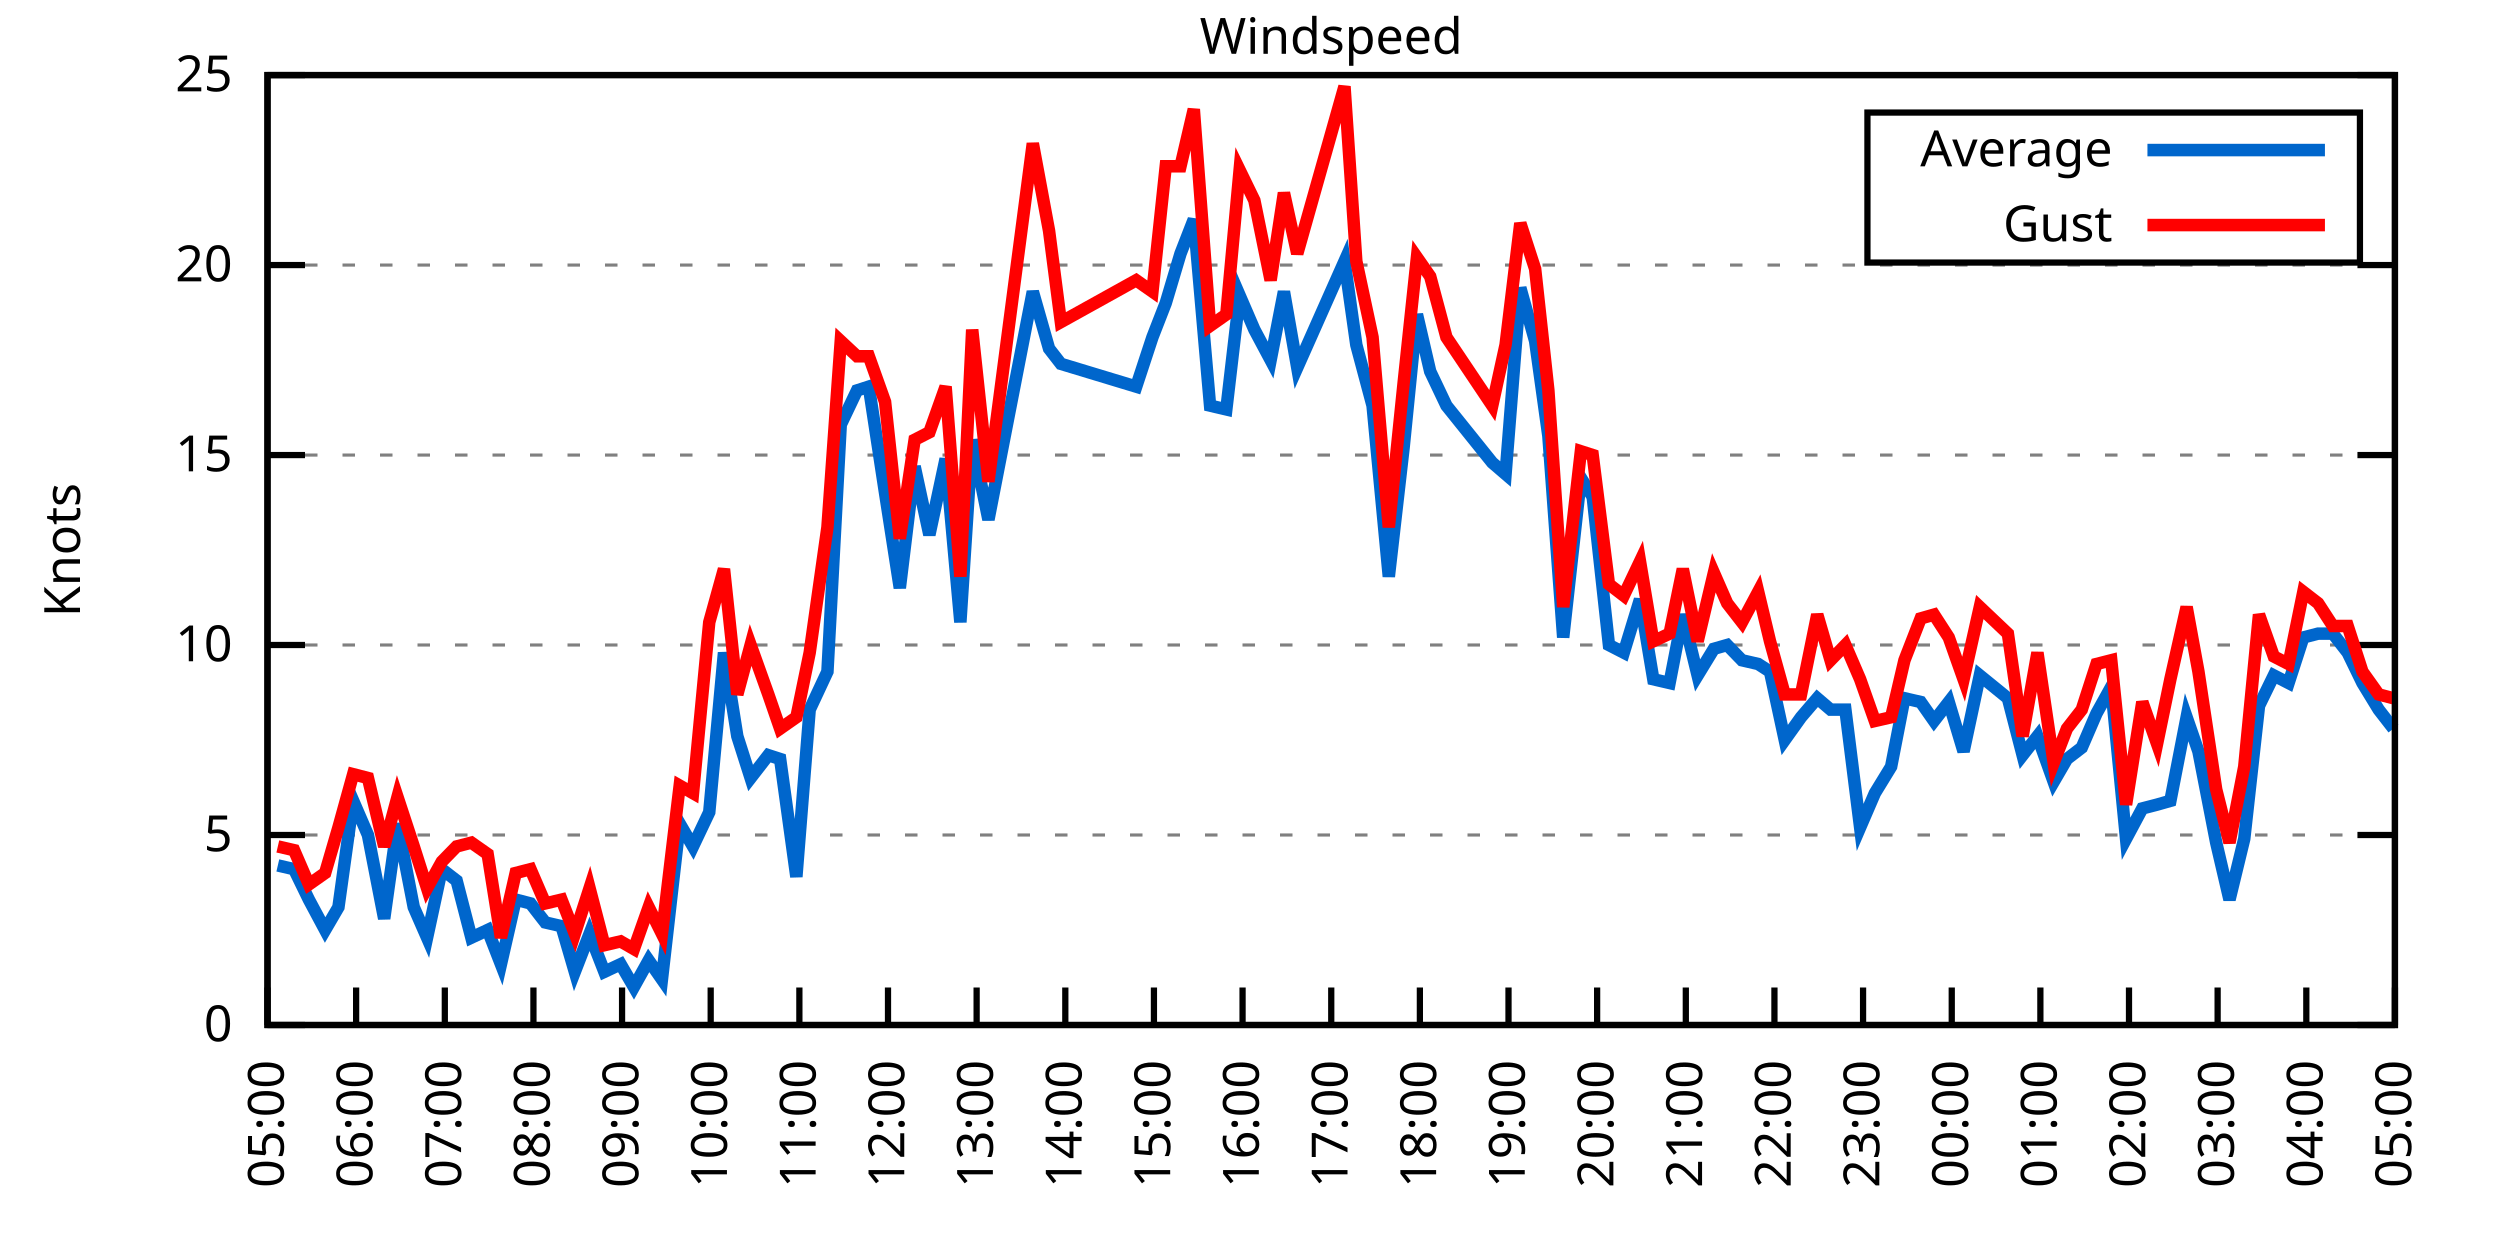
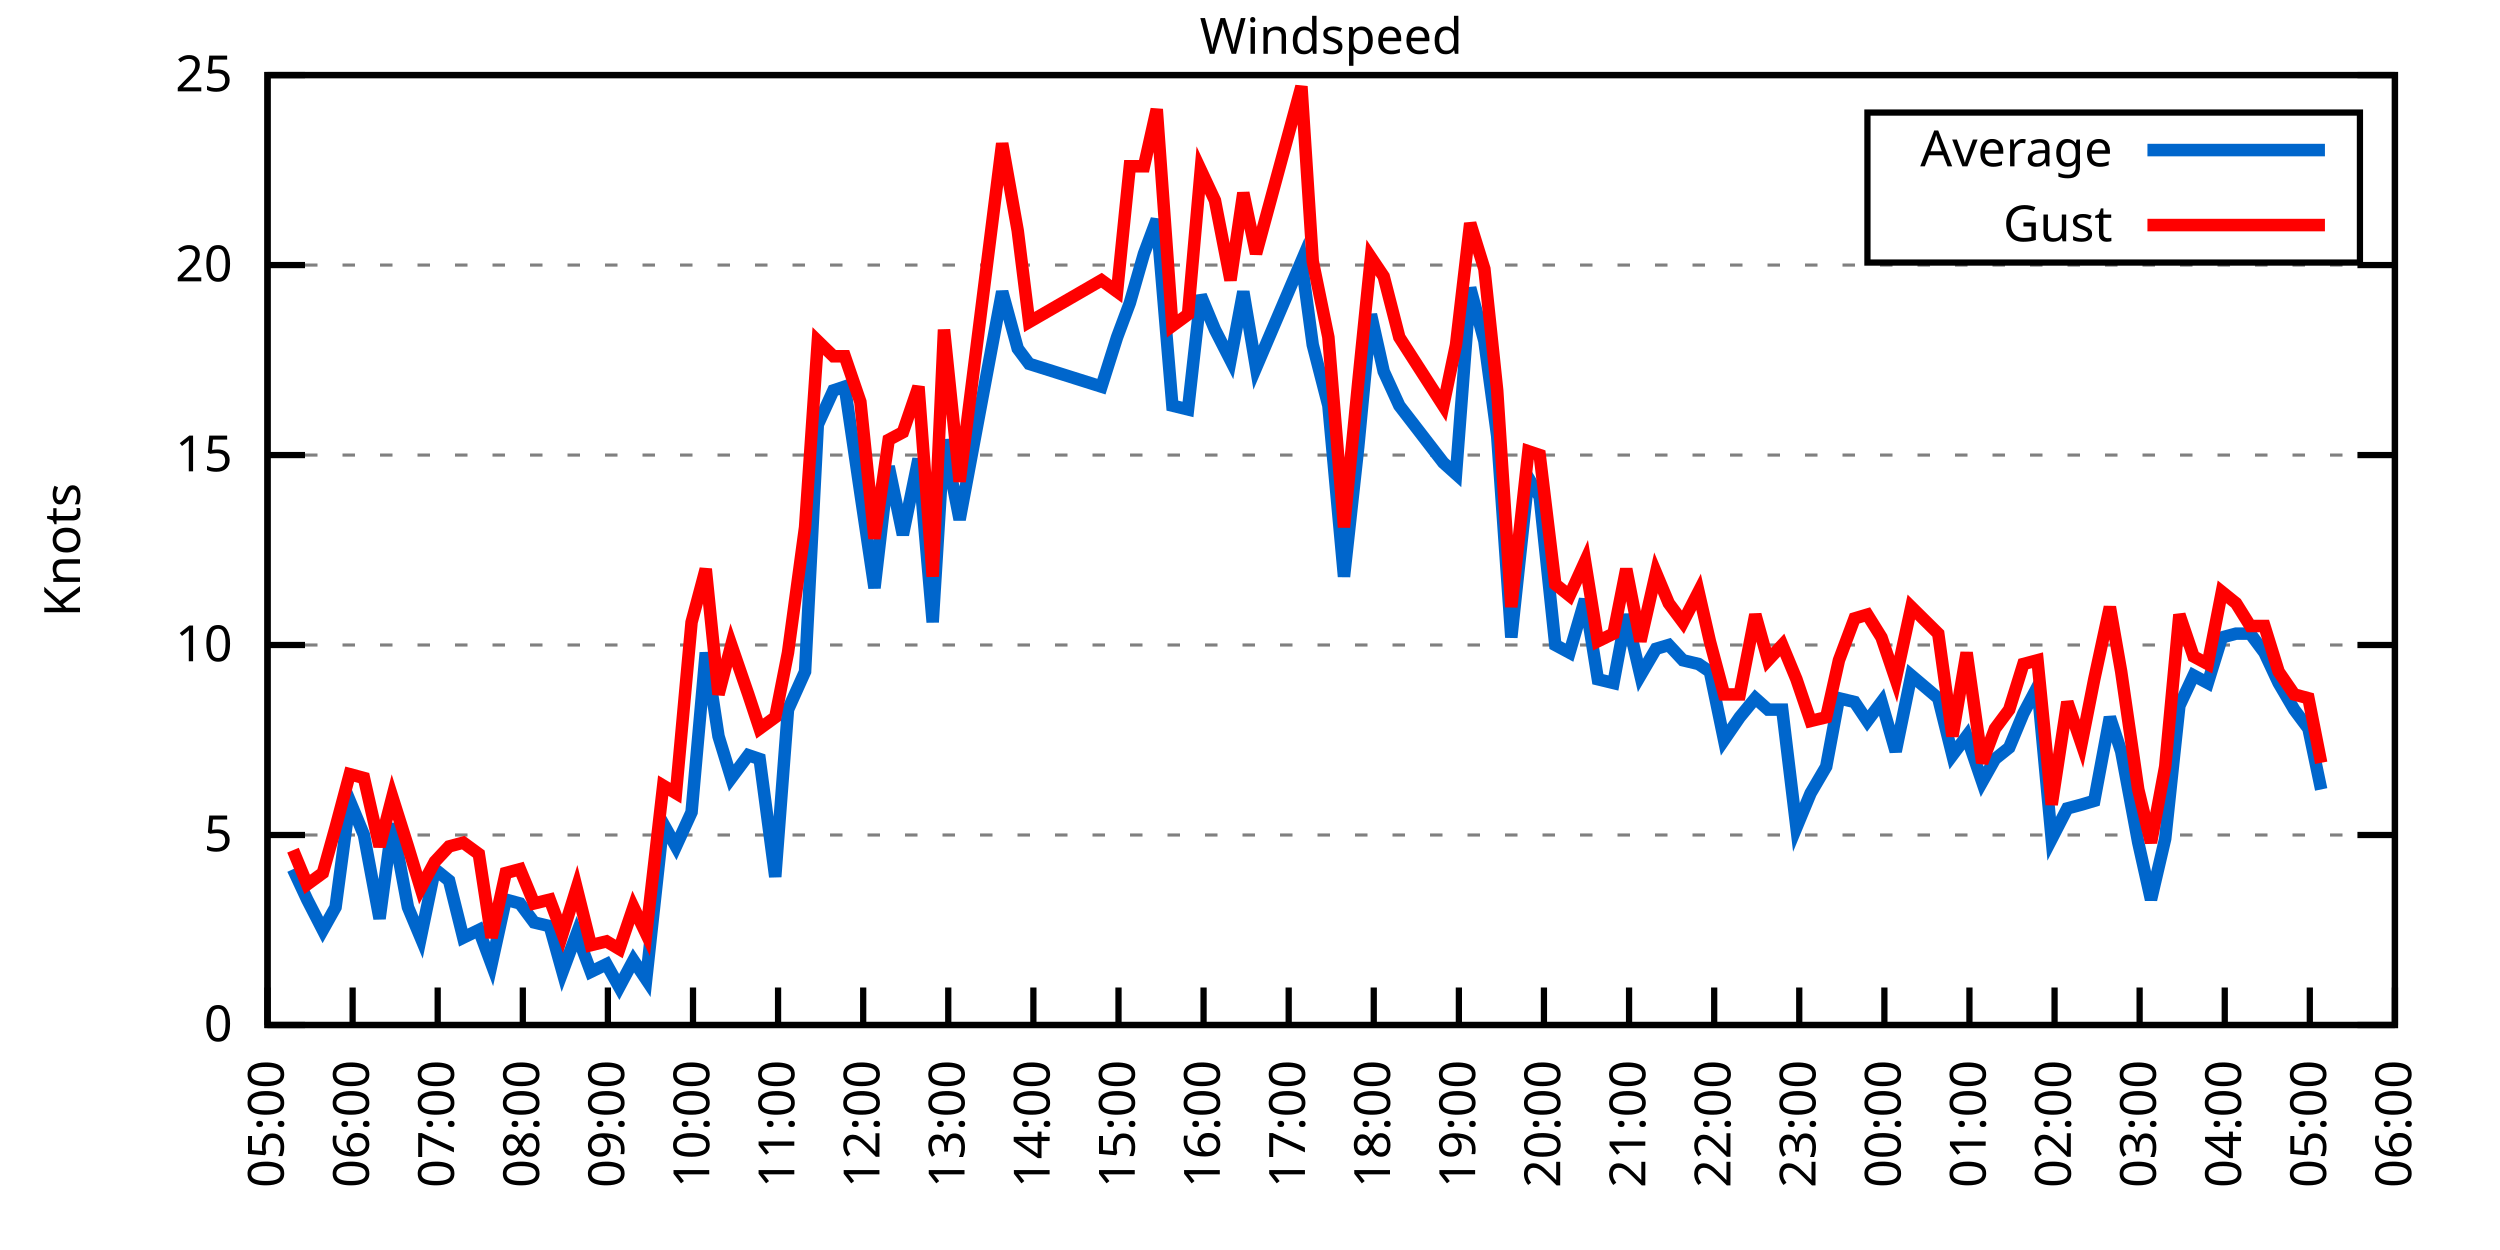
<svg xmlns="http://www.w3.org/2000/svg" xmlns:xlink="http://www.w3.org/1999/xlink" width="400" height="200" viewBox="0 0 400 200">
  <g id="gnuplot_canvas">
    <rect x="0" y="0" width="400" height="200" fill="none" />
    <defs>
      <circle id="gpDot" r="0.5" stroke-width="0.5" stroke="currentColor" />
      <path id="gpPt0" stroke-width="0.333" stroke="currentColor" d="M-1,0 h2 M0,-1 v2" />
      <path id="gpPt1" stroke-width="0.333" stroke="currentColor" d="M-1,-1 L1,1 M1,-1 L-1,1" />
      <path id="gpPt2" stroke-width="0.333" stroke="currentColor" d="M-1,0 L1,0 M0,-1 L0,1 M-1,-1 L1,1 M-1,1 L1,-1" />
      <rect id="gpPt3" stroke-width="0.333" stroke="currentColor" x="-1" y="-1" width="2" height="2" />
      <rect id="gpPt4" stroke-width="0.333" stroke="currentColor" fill="currentColor" x="-1" y="-1" width="2" height="2" />
      <circle id="gpPt5" stroke-width="0.333" stroke="currentColor" cx="0" cy="0" r="1" />
      <use xlink:href="#gpPt5" id="gpPt6" fill="currentColor" stroke="none" />
      <path id="gpPt7" stroke-width="0.333" stroke="currentColor" d="M0,-1.33 L-1.33,0.67 L1.33,0.67 z" />
      <use xlink:href="#gpPt7" id="gpPt8" fill="currentColor" stroke="none" />
      <use xlink:href="#gpPt7" id="gpPt9" stroke="currentColor" transform="rotate(180)" />
      <use xlink:href="#gpPt9" id="gpPt10" fill="currentColor" stroke="none" />
      <use xlink:href="#gpPt3" id="gpPt11" stroke="currentColor" transform="rotate(45)" />
      <use xlink:href="#gpPt11" id="gpPt12" fill="currentColor" stroke="none" />
      <path id="gpPt13" stroke-width="0.333" stroke="currentColor" d="M0,1.330 L1.265,0.411 L0.782,-1.067 L-0.782,-1.076 L-1.265,0.411 z" />
      <use xlink:href="#gpPt13" id="gpPt14" fill="currentColor" stroke="none" />
      <filter id="textbox" filterUnits="objectBoundingBox" x="0" y="0" height="1" width="1">
        <feFlood flood-color="white" flood-opacity="1" result="bgnd" />
        <feComposite in="SourceGraphic" in2="bgnd" operator="atop" />
      </filter>
      <filter id="greybox" filterUnits="objectBoundingBox" x="0" y="0" height="1" width="1">
        <feFlood flood-color="lightgrey" flood-opacity="1" result="grey" />
        <feComposite in="SourceGraphic" in2="grey" operator="atop" />
      </filter>
    </defs>
    <g fill="none" color="white" stroke="currentColor" stroke-width="1.00" stroke-linecap="butt" stroke-linejoin="miter">
</g>
    <g fill="none" color="black" stroke="currentColor" stroke-width="1.00" stroke-linecap="butt" stroke-linejoin="miter">
      <g stroke="none" shape-rendering="crispEdges">
        <polygon fill="rgb(255, 255, 255)" points="42.80,164.00 383.18,164.00 383.18,12.02 42.80,12.02 " />
      </g>
    </g>
    <g fill="none" color="black" stroke="currentColor" stroke-width="1.00" stroke-linecap="butt" stroke-linejoin="miter">
</g>
    <g fill="none" color="black" stroke="black" stroke-width="0.50" stroke-linecap="butt" stroke-linejoin="miter">
</g>
    <g fill="none" color="gray" stroke="currentColor" stroke-width="0.50" stroke-linecap="butt" stroke-linejoin="miter">
      <path stroke="gray" stroke-dasharray="2,4" class="gridline" d="M42.80,164.00 L383.19,164.00  " />
    </g>
    <g fill="none" color="gray" stroke="gray" stroke-width="1.00" stroke-linecap="butt" stroke-linejoin="miter">
</g>
    <g fill="none" color="black" stroke="currentColor" stroke-width="1.00" stroke-linecap="butt" stroke-linejoin="miter">
      <path stroke="black" d="M42.80,164.00 L48.80,164.00 M383.19,164.00 L377.19,164.00  " />
      <g transform="translate(37.20,166.60)" stroke="none" fill="black" font-family="Sans" font-size="8.00" text-anchor="end">
        <text>
          <tspan font-family="Sans"> 0</tspan>
        </text>
      </g>
    </g>
    <g fill="none" color="black" stroke="currentColor" stroke-width="1.00" stroke-linecap="butt" stroke-linejoin="miter">
</g>
    <g fill="none" color="black" stroke="black" stroke-width="0.50" stroke-linecap="butt" stroke-linejoin="miter">
</g>
    <g fill="none" color="gray" stroke="currentColor" stroke-width="0.50" stroke-linecap="butt" stroke-linejoin="miter">
      <path stroke="gray" stroke-dasharray="2,4" class="gridline" d="M42.80,133.60 L383.19,133.60  " />
    </g>
    <g fill="none" color="gray" stroke="gray" stroke-width="1.00" stroke-linecap="butt" stroke-linejoin="miter">
</g>
    <g fill="none" color="black" stroke="currentColor" stroke-width="1.00" stroke-linecap="butt" stroke-linejoin="miter">
      <path stroke="black" d="M42.80,133.60 L48.80,133.60 M383.19,133.60 L377.19,133.60  " />
      <g transform="translate(37.20,136.20)" stroke="none" fill="black" font-family="Sans" font-size="8.00" text-anchor="end">
        <text>
          <tspan font-family="Sans"> 5</tspan>
        </text>
      </g>
    </g>
    <g fill="none" color="black" stroke="currentColor" stroke-width="1.00" stroke-linecap="butt" stroke-linejoin="miter">
</g>
    <g fill="none" color="black" stroke="black" stroke-width="0.50" stroke-linecap="butt" stroke-linejoin="miter">
</g>
    <g fill="none" color="gray" stroke="currentColor" stroke-width="0.50" stroke-linecap="butt" stroke-linejoin="miter">
      <path stroke="gray" stroke-dasharray="2,4" class="gridline" d="M42.80,103.20 L383.19,103.20  " />
    </g>
    <g fill="none" color="gray" stroke="gray" stroke-width="1.00" stroke-linecap="butt" stroke-linejoin="miter">
</g>
    <g fill="none" color="black" stroke="currentColor" stroke-width="1.00" stroke-linecap="butt" stroke-linejoin="miter">
      <path stroke="black" d="M42.80,103.20 L48.80,103.20 M383.19,103.20 L377.19,103.20  " />
      <g transform="translate(37.20,105.80)" stroke="none" fill="black" font-family="Sans" font-size="8.00" text-anchor="end">
        <text>
          <tspan font-family="Sans"> 10</tspan>
        </text>
      </g>
    </g>
    <g fill="none" color="black" stroke="currentColor" stroke-width="1.00" stroke-linecap="butt" stroke-linejoin="miter">
</g>
    <g fill="none" color="black" stroke="black" stroke-width="0.50" stroke-linecap="butt" stroke-linejoin="miter">
</g>
    <g fill="none" color="gray" stroke="currentColor" stroke-width="0.50" stroke-linecap="butt" stroke-linejoin="miter">
      <path stroke="gray" stroke-dasharray="2,4" class="gridline" d="M42.80,72.81 L383.19,72.81  " />
    </g>
    <g fill="none" color="gray" stroke="gray" stroke-width="1.00" stroke-linecap="butt" stroke-linejoin="miter">
</g>
    <g fill="none" color="black" stroke="currentColor" stroke-width="1.00" stroke-linecap="butt" stroke-linejoin="miter">
      <path stroke="black" d="M42.80,72.81 L48.80,72.81 M383.19,72.81 L377.19,72.81  " />
      <g transform="translate(37.20,75.41)" stroke="none" fill="black" font-family="Sans" font-size="8.00" text-anchor="end">
        <text>
          <tspan font-family="Sans"> 15</tspan>
        </text>
      </g>
    </g>
    <g fill="none" color="black" stroke="currentColor" stroke-width="1.00" stroke-linecap="butt" stroke-linejoin="miter">
</g>
    <g fill="none" color="black" stroke="black" stroke-width="0.50" stroke-linecap="butt" stroke-linejoin="miter">
</g>
    <g fill="none" color="gray" stroke="currentColor" stroke-width="0.50" stroke-linecap="butt" stroke-linejoin="miter">
      <path stroke="gray" stroke-dasharray="2,4" class="gridline" d="M42.80,42.41 L383.19,42.41  " />
    </g>
    <g fill="none" color="gray" stroke="gray" stroke-width="1.00" stroke-linecap="butt" stroke-linejoin="miter">
</g>
    <g fill="none" color="black" stroke="currentColor" stroke-width="1.00" stroke-linecap="butt" stroke-linejoin="miter">
      <path stroke="black" d="M42.80,42.41 L48.80,42.41 M383.19,42.41 L377.19,42.41  " />
      <g transform="translate(37.20,45.01)" stroke="none" fill="black" font-family="Sans" font-size="8.00" text-anchor="end">
        <text>
          <tspan font-family="Sans"> 20</tspan>
        </text>
      </g>
    </g>
    <g fill="none" color="black" stroke="currentColor" stroke-width="1.00" stroke-linecap="butt" stroke-linejoin="miter">
</g>
    <g fill="none" color="black" stroke="black" stroke-width="0.50" stroke-linecap="butt" stroke-linejoin="miter">
</g>
    <g fill="none" color="gray" stroke="currentColor" stroke-width="0.50" stroke-linecap="butt" stroke-linejoin="miter">
      <path stroke="gray" stroke-dasharray="2,4" class="gridline" d="M42.80,12.01 L383.19,12.01  " />
    </g>
    <g fill="none" color="gray" stroke="gray" stroke-width="1.00" stroke-linecap="butt" stroke-linejoin="miter">
</g>
    <g fill="none" color="black" stroke="currentColor" stroke-width="1.00" stroke-linecap="butt" stroke-linejoin="miter">
      <path stroke="black" d="M42.80,12.01 L48.80,12.01 M383.19,12.01 L377.19,12.01  " />
      <g transform="translate(37.20,14.61)" stroke="none" fill="black" font-family="Sans" font-size="8.00" text-anchor="end">
        <text>
          <tspan font-family="Sans"> 25</tspan>
        </text>
      </g>
    </g>
    <g fill="none" color="black" stroke="currentColor" stroke-width="1.00" stroke-linecap="butt" stroke-linejoin="miter">
      <path stroke="black" d="M42.80,164.00 L42.80,158.00  " />
      <g transform="translate(45.40,169.60) rotate(270.00)" stroke="none" fill="black" font-family="Sans" font-size="8.00" text-anchor="end">
        <text>
          <tspan font-family="Sans">05:00</tspan>
        </text>
      </g>
    </g>
    <g fill="none" color="black" stroke="currentColor" stroke-width="1.00" stroke-linecap="butt" stroke-linejoin="miter">
-       <path stroke="black" d="M56.98,164.00 L56.98,158.00  " />
-       <g transform="translate(59.58,169.60) rotate(270.00)" stroke="none" fill="black" font-family="Sans" font-size="8.00" text-anchor="end">
+       <path stroke="black" d="M56.42,164.00 L56.42,158.00  " />
+       <g transform="translate(59.02,169.60) rotate(270.00)" stroke="none" fill="black" font-family="Sans" font-size="8.00" text-anchor="end">
        <text>
          <tspan font-family="Sans">06:00</tspan>
        </text>
      </g>
    </g>
    <g fill="none" color="black" stroke="currentColor" stroke-width="1.00" stroke-linecap="butt" stroke-linejoin="miter">
-       <path stroke="black" d="M71.17,164.00 L71.17,158.00  " />
-       <g transform="translate(73.77,169.60) rotate(270.00)" stroke="none" fill="black" font-family="Sans" font-size="8.00" text-anchor="end">
+       <path stroke="black" d="M70.03,164.00 L70.03,158.00  " />
+       <g transform="translate(72.63,169.60) rotate(270.00)" stroke="none" fill="black" font-family="Sans" font-size="8.00" text-anchor="end">
        <text>
          <tspan font-family="Sans">07:00</tspan>
        </text>
      </g>
    </g>
    <g fill="none" color="black" stroke="currentColor" stroke-width="1.00" stroke-linecap="butt" stroke-linejoin="miter">
-       <path stroke="black" d="M85.35,164.00 L85.35,158.00  " />
-       <g transform="translate(87.95,169.60) rotate(270.00)" stroke="none" fill="black" font-family="Sans" font-size="8.00" text-anchor="end">
+       <path stroke="black" d="M83.65,164.00 L83.65,158.00  " />
+       <g transform="translate(86.25,169.60) rotate(270.00)" stroke="none" fill="black" font-family="Sans" font-size="8.00" text-anchor="end">
        <text>
          <tspan font-family="Sans">08:00</tspan>
        </text>
      </g>
    </g>
    <g fill="none" color="black" stroke="currentColor" stroke-width="1.00" stroke-linecap="butt" stroke-linejoin="miter">
-       <path stroke="black" d="M99.53,164.00 L99.53,158.00  " />
-       <g transform="translate(102.13,169.60) rotate(270.00)" stroke="none" fill="black" font-family="Sans" font-size="8.00" text-anchor="end">
+       <path stroke="black" d="M97.26,164.00 L97.26,158.00  " />
+       <g transform="translate(99.86,169.60) rotate(270.00)" stroke="none" fill="black" font-family="Sans" font-size="8.00" text-anchor="end">
        <text>
          <tspan font-family="Sans">09:00</tspan>
        </text>
      </g>
    </g>
    <g fill="none" color="black" stroke="currentColor" stroke-width="1.00" stroke-linecap="butt" stroke-linejoin="miter">
-       <path stroke="black" d="M113.71,164.00 L113.71,158.00  " />
-       <g transform="translate(116.31,169.60) rotate(270.00)" stroke="none" fill="black" font-family="Sans" font-size="8.00" text-anchor="end">
+       <path stroke="black" d="M110.88,164.00 L110.88,158.00  " />
+       <g transform="translate(113.48,169.60) rotate(270.00)" stroke="none" fill="black" font-family="Sans" font-size="8.00" text-anchor="end">
        <text>
          <tspan font-family="Sans">10:00</tspan>
        </text>
      </g>
    </g>
    <g fill="none" color="black" stroke="currentColor" stroke-width="1.00" stroke-linecap="butt" stroke-linejoin="miter">
-       <path stroke="black" d="M127.90,164.00 L127.90,158.00  " />
-       <g transform="translate(130.50,169.60) rotate(270.00)" stroke="none" fill="black" font-family="Sans" font-size="8.00" text-anchor="end">
+       <path stroke="black" d="M124.49,164.00 L124.49,158.00  " />
+       <g transform="translate(127.09,169.60) rotate(270.00)" stroke="none" fill="black" font-family="Sans" font-size="8.00" text-anchor="end">
        <text>
          <tspan font-family="Sans">11:00</tspan>
        </text>
      </g>
    </g>
    <g fill="none" color="black" stroke="currentColor" stroke-width="1.00" stroke-linecap="butt" stroke-linejoin="miter">
-       <path stroke="black" d="M142.08,164.00 L142.08,158.00  " />
-       <g transform="translate(144.68,169.60) rotate(270.00)" stroke="none" fill="black" font-family="Sans" font-size="8.00" text-anchor="end">
+       <path stroke="black" d="M138.11,164.00 L138.11,158.00  " />
+       <g transform="translate(140.71,169.60) rotate(270.00)" stroke="none" fill="black" font-family="Sans" font-size="8.00" text-anchor="end">
        <text>
          <tspan font-family="Sans">12:00</tspan>
        </text>
      </g>
    </g>
    <g fill="none" color="black" stroke="currentColor" stroke-width="1.00" stroke-linecap="butt" stroke-linejoin="miter">
-       <path stroke="black" d="M156.26,164.00 L156.26,158.00  " />
-       <g transform="translate(158.86,169.60) rotate(270.00)" stroke="none" fill="black" font-family="Sans" font-size="8.00" text-anchor="end">
+       <path stroke="black" d="M151.72,164.00 L151.72,158.00  " />
+       <g transform="translate(154.32,169.60) rotate(270.00)" stroke="none" fill="black" font-family="Sans" font-size="8.00" text-anchor="end">
        <text>
          <tspan font-family="Sans">13:00</tspan>
        </text>
      </g>
    </g>
    <g fill="none" color="black" stroke="currentColor" stroke-width="1.00" stroke-linecap="butt" stroke-linejoin="miter">
-       <path stroke="black" d="M170.45,164.00 L170.45,158.00  " />
-       <g transform="translate(173.05,169.60) rotate(270.00)" stroke="none" fill="black" font-family="Sans" font-size="8.00" text-anchor="end">
+       <path stroke="black" d="M165.34,164.00 L165.34,158.00  " />
+       <g transform="translate(167.94,169.60) rotate(270.00)" stroke="none" fill="black" font-family="Sans" font-size="8.00" text-anchor="end">
        <text>
          <tspan font-family="Sans">14:00</tspan>
        </text>
      </g>
    </g>
    <g fill="none" color="black" stroke="currentColor" stroke-width="1.00" stroke-linecap="butt" stroke-linejoin="miter">
-       <path stroke="black" d="M184.63,164.00 L184.63,158.00  " />
-       <g transform="translate(187.23,169.60) rotate(270.00)" stroke="none" fill="black" font-family="Sans" font-size="8.00" text-anchor="end">
+       <path stroke="black" d="M178.96,164.00 L178.96,158.00  " />
+       <g transform="translate(181.56,169.60) rotate(270.00)" stroke="none" fill="black" font-family="Sans" font-size="8.00" text-anchor="end">
        <text>
          <tspan font-family="Sans">15:00</tspan>
        </text>
      </g>
    </g>
    <g fill="none" color="black" stroke="currentColor" stroke-width="1.00" stroke-linecap="butt" stroke-linejoin="miter">
-       <path stroke="black" d="M198.81,164.00 L198.81,158.00  " />
-       <g transform="translate(201.41,169.60) rotate(270.00)" stroke="none" fill="black" font-family="Sans" font-size="8.00" text-anchor="end">
+       <path stroke="black" d="M192.57,164.00 L192.57,158.00  " />
+       <g transform="translate(195.17,169.60) rotate(270.00)" stroke="none" fill="black" font-family="Sans" font-size="8.00" text-anchor="end">
        <text>
          <tspan font-family="Sans">16:00</tspan>
        </text>
      </g>
    </g>
    <g fill="none" color="black" stroke="currentColor" stroke-width="1.00" stroke-linecap="butt" stroke-linejoin="miter">
-       <path stroke="black" d="M213.00,164.00 L213.00,158.00  " />
-       <g transform="translate(215.60,169.60) rotate(270.00)" stroke="none" fill="black" font-family="Sans" font-size="8.00" text-anchor="end">
+       <path stroke="black" d="M206.19,164.00 L206.19,158.00  " />
+       <g transform="translate(208.79,169.60) rotate(270.00)" stroke="none" fill="black" font-family="Sans" font-size="8.00" text-anchor="end">
        <text>
          <tspan font-family="Sans">17:00</tspan>
        </text>
      </g>
    </g>
    <g fill="none" color="black" stroke="currentColor" stroke-width="1.00" stroke-linecap="butt" stroke-linejoin="miter">
-       <path stroke="black" d="M227.18,164.00 L227.18,158.00  " />
-       <g transform="translate(229.78,169.60) rotate(270.00)" stroke="none" fill="black" font-family="Sans" font-size="8.00" text-anchor="end">
+       <path stroke="black" d="M219.80,164.00 L219.80,158.00  " />
+       <g transform="translate(222.40,169.60) rotate(270.00)" stroke="none" fill="black" font-family="Sans" font-size="8.00" text-anchor="end">
        <text>
          <tspan font-family="Sans">18:00</tspan>
        </text>
      </g>
    </g>
    <g fill="none" color="black" stroke="currentColor" stroke-width="1.00" stroke-linecap="butt" stroke-linejoin="miter">
-       <path stroke="black" d="M241.36,164.00 L241.36,158.00  " />
-       <g transform="translate(243.96,169.60) rotate(270.00)" stroke="none" fill="black" font-family="Sans" font-size="8.00" text-anchor="end">
+       <path stroke="black" d="M233.42,164.00 L233.42,158.00  " />
+       <g transform="translate(236.02,169.60) rotate(270.00)" stroke="none" fill="black" font-family="Sans" font-size="8.00" text-anchor="end">
        <text>
          <tspan font-family="Sans">19:00</tspan>
        </text>
      </g>
    </g>
    <g fill="none" color="black" stroke="currentColor" stroke-width="1.00" stroke-linecap="butt" stroke-linejoin="miter">
-       <path stroke="black" d="M255.54,164.00 L255.54,158.00  " />
-       <g transform="translate(258.14,169.60) rotate(270.00)" stroke="none" fill="black" font-family="Sans" font-size="8.00" text-anchor="end">
+       <path stroke="black" d="M247.03,164.00 L247.03,158.00  " />
+       <g transform="translate(249.63,169.60) rotate(270.00)" stroke="none" fill="black" font-family="Sans" font-size="8.00" text-anchor="end">
        <text>
          <tspan font-family="Sans">20:00</tspan>
        </text>
      </g>
    </g>
    <g fill="none" color="black" stroke="currentColor" stroke-width="1.00" stroke-linecap="butt" stroke-linejoin="miter">
-       <path stroke="black" d="M269.73,164.00 L269.73,158.00  " />
-       <g transform="translate(272.33,169.60) rotate(270.00)" stroke="none" fill="black" font-family="Sans" font-size="8.00" text-anchor="end">
+       <path stroke="black" d="M260.65,164.00 L260.65,158.00  " />
+       <g transform="translate(263.25,169.60) rotate(270.00)" stroke="none" fill="black" font-family="Sans" font-size="8.00" text-anchor="end">
        <text>
          <tspan font-family="Sans">21:00</tspan>
        </text>
      </g>
    </g>
    <g fill="none" color="black" stroke="currentColor" stroke-width="1.00" stroke-linecap="butt" stroke-linejoin="miter">
-       <path stroke="black" d="M283.91,164.00 L283.91,158.00  " />
-       <g transform="translate(286.51,169.60) rotate(270.00)" stroke="none" fill="black" font-family="Sans" font-size="8.00" text-anchor="end">
+       <path stroke="black" d="M274.27,164.00 L274.27,158.00  " />
+       <g transform="translate(276.87,169.60) rotate(270.00)" stroke="none" fill="black" font-family="Sans" font-size="8.00" text-anchor="end">
        <text>
          <tspan font-family="Sans">22:00</tspan>
        </text>
      </g>
    </g>
    <g fill="none" color="black" stroke="currentColor" stroke-width="1.00" stroke-linecap="butt" stroke-linejoin="miter">
-       <path stroke="black" d="M298.09,164.00 L298.09,158.00  " />
-       <g transform="translate(300.69,169.60) rotate(270.00)" stroke="none" fill="black" font-family="Sans" font-size="8.00" text-anchor="end">
+       <path stroke="black" d="M287.88,164.00 L287.88,158.00  " />
+       <g transform="translate(290.48,169.60) rotate(270.00)" stroke="none" fill="black" font-family="Sans" font-size="8.00" text-anchor="end">
        <text>
          <tspan font-family="Sans">23:00</tspan>
        </text>
      </g>
    </g>
    <g fill="none" color="black" stroke="currentColor" stroke-width="1.00" stroke-linecap="butt" stroke-linejoin="miter">
-       <path stroke="black" d="M312.28,164.00 L312.28,158.00  " />
-       <g transform="translate(314.88,169.60) rotate(270.00)" stroke="none" fill="black" font-family="Sans" font-size="8.00" text-anchor="end">
+       <path stroke="black" d="M301.50,164.00 L301.50,158.00  " />
+       <g transform="translate(304.10,169.60) rotate(270.00)" stroke="none" fill="black" font-family="Sans" font-size="8.00" text-anchor="end">
        <text>
          <tspan font-family="Sans">00:00</tspan>
        </text>
      </g>
    </g>
    <g fill="none" color="black" stroke="currentColor" stroke-width="1.00" stroke-linecap="butt" stroke-linejoin="miter">
-       <path stroke="black" d="M326.46,164.00 L326.46,158.00  " />
-       <g transform="translate(329.06,169.60) rotate(270.00)" stroke="none" fill="black" font-family="Sans" font-size="8.00" text-anchor="end">
+       <path stroke="black" d="M315.11,164.00 L315.11,158.00  " />
+       <g transform="translate(317.71,169.60) rotate(270.00)" stroke="none" fill="black" font-family="Sans" font-size="8.00" text-anchor="end">
        <text>
          <tspan font-family="Sans">01:00</tspan>
        </text>
      </g>
    </g>
    <g fill="none" color="black" stroke="currentColor" stroke-width="1.00" stroke-linecap="butt" stroke-linejoin="miter">
-       <path stroke="black" d="M340.64,164.00 L340.64,158.00  " />
-       <g transform="translate(343.24,169.60) rotate(270.00)" stroke="none" fill="black" font-family="Sans" font-size="8.00" text-anchor="end">
+       <path stroke="black" d="M328.73,164.00 L328.73,158.00  " />
+       <g transform="translate(331.33,169.60) rotate(270.00)" stroke="none" fill="black" font-family="Sans" font-size="8.00" text-anchor="end">
        <text>
          <tspan font-family="Sans">02:00</tspan>
        </text>
      </g>
    </g>
    <g fill="none" color="black" stroke="currentColor" stroke-width="1.00" stroke-linecap="butt" stroke-linejoin="miter">
-       <path stroke="black" d="M354.82,164.00 L354.82,158.00  " />
-       <g transform="translate(357.42,169.60) rotate(270.00)" stroke="none" fill="black" font-family="Sans" font-size="8.00" text-anchor="end">
+       <path stroke="black" d="M342.34,164.00 L342.34,158.00  " />
+       <g transform="translate(344.94,169.60) rotate(270.00)" stroke="none" fill="black" font-family="Sans" font-size="8.00" text-anchor="end">
        <text>
          <tspan font-family="Sans">03:00</tspan>
        </text>
      </g>
    </g>
    <g fill="none" color="black" stroke="currentColor" stroke-width="1.00" stroke-linecap="butt" stroke-linejoin="miter">
-       <path stroke="black" d="M369.01,164.00 L369.01,158.00  " />
-       <g transform="translate(371.61,169.60) rotate(270.00)" stroke="none" fill="black" font-family="Sans" font-size="8.00" text-anchor="end">
+       <path stroke="black" d="M355.96,164.00 L355.96,158.00  " />
+       <g transform="translate(358.56,169.60) rotate(270.00)" stroke="none" fill="black" font-family="Sans" font-size="8.00" text-anchor="end">
        <text>
          <tspan font-family="Sans">04:00</tspan>
+         </text>
+       </g>
+     </g>
+     <g fill="none" color="black" stroke="currentColor" stroke-width="1.00" stroke-linecap="butt" stroke-linejoin="miter">
+       <path stroke="black" d="M369.57,164.00 L369.57,158.00  " />
+       <g transform="translate(372.17,169.60) rotate(270.00)" stroke="none" fill="black" font-family="Sans" font-size="8.00" text-anchor="end">
+         <text>
+           <tspan font-family="Sans">05:00</tspan>
        </text>
      </g>
    </g>
    <g fill="none" color="black" stroke="currentColor" stroke-width="1.00" stroke-linecap="butt" stroke-linejoin="miter">
      <path stroke="black" d="M383.19,164.00 L383.19,158.00  " />
      <g transform="translate(385.79,169.60) rotate(270.00)" stroke="none" fill="black" font-family="Sans" font-size="8.00" text-anchor="end">
        <text>
-           <tspan font-family="Sans">05:00</tspan>
+           <tspan font-family="Sans">06:00</tspan>
        </text>
      </g>
    </g>
    <g fill="none" color="black" stroke="currentColor" stroke-width="1.00" stroke-linecap="butt" stroke-linejoin="miter">
</g>
    <g fill="none" color="black" stroke="currentColor" stroke-width="1.00" stroke-linecap="butt" stroke-linejoin="miter">
      <path stroke="black" d="M42.80,12.01 L42.80,164.00 L383.19,164.00 L383.19,12.01 L42.80,12.01 Z  " />
    </g>
    <g fill="none" color="black" stroke="currentColor" stroke-width="1.00" stroke-linecap="butt" stroke-linejoin="miter">
</g>
    <g fill="none" color="black" stroke="currentColor" stroke-width="1.00" stroke-linecap="butt" stroke-linejoin="miter">
      <path stroke="black" d="M298.79,42.01 L298.79,18.01 L377.59,18.01 L377.59,42.01 L298.79,42.01 Z  " />
    </g>
    <g id="Windspeed_plot_1">
      <g fill="none" color="white" stroke="black" stroke-width="2.00" stroke-linecap="butt" stroke-linejoin="miter">
</g>
      <g fill="none" color="black" stroke="currentColor" stroke-width="2.00" stroke-linecap="butt" stroke-linejoin="miter">
        <g transform="translate(337.99,26.61)" stroke="none" fill="black" font-family="Sans" font-size="8.00" text-anchor="end">
          <text>
            <tspan font-family="Sans">Average</tspan>
          </text>
        </g>
      </g>
      <g fill="none" color="black" stroke="currentColor" stroke-width="2.00" stroke-linecap="butt" stroke-linejoin="miter">
-         <path stroke="rgb(  0, 102, 204)" d="M343.59,24.01 L371.99,24.01 M44.45,138.47 L47.05,139.07 L49.42,143.94 L52.02,148.80 L54.15,145.15 L56.51,128.13   L58.87,133.60 L61.47,146.98 L63.60,131.78 L66.20,145.15 L68.33,150.02 L70.69,139.07 L73.06,140.90 L75.42,150.02   L78.02,148.80 L80.15,154.27 L82.51,143.94 L84.88,144.55 L87.24,147.59 L89.84,148.19 L91.97,155.49 L94.33,149.41   L96.70,155.49 L99.30,154.27 L101.42,157.92 L103.79,153.66 L105.91,156.70 L108.75,131.78 L110.88,135.43 L113.48,129.95   L115.84,104.42 L117.97,117.80 L120.10,124.48 L122.93,120.83 L124.82,121.44 L127.42,140.29 L129.55,113.54 L132.39,107.46   L134.52,67.94 L137.12,62.47 L139.01,61.86 L141.61,78.89 L143.97,94.08 L146.34,74.63 L148.70,85.57 L151.30,73.41   L153.66,99.56 L155.55,70.37 L158.15,83.14 L165.25,46.66 L167.85,55.78 L169.74,58.21 L181.79,61.86 L184.39,53.96   L186.52,48.49 L188.88,40.58 L191.01,35.11 L193.61,64.90 L196.21,65.51 L198.34,47.27 L200.70,52.74 L203.30,57.61   L205.43,46.66 L207.56,58.82 L215.12,41.80 L217.01,55.18 L219.61,64.90 L222.21,92.26 L224.58,71.59 L226.71,50.31   L228.83,59.43 L231.43,64.90 L238.76,74.02 L240.89,75.85 L243.25,46.06 L245.62,54.57 L247.74,69.77 L250.11,101.99   L252.94,76.45 L254.83,79.49 L257.43,103.20 L259.80,104.42 L262.40,95.91 L264.53,108.68 L267.13,109.28 L269.25,98.34   L271.62,108.07 L274.22,103.81 L276.35,103.20 L278.71,105.64 L281.31,106.24 L283.20,107.46 L285.56,118.40 L288.16,114.76   L290.76,111.72 L292.89,113.54 L295.26,113.54 L297.62,132.39 L299.98,126.91 L302.58,122.66 L304.71,111.72 L307.31,112.32   L309.44,115.36 L311.80,112.32 L314.17,120.23 L316.77,108.07 L321.26,111.72 L323.62,120.83 L325.99,117.80 L328.59,125.09   L330.71,121.44 L333.08,119.62 L335.44,114.15 L337.80,109.89 L340.17,134.21 L342.77,129.35 L345.13,128.74 L347.26,128.13   L349.86,114.76 L351.75,120.23 L354.59,134.82 L356.72,143.94 L359.08,134.21 L361.44,112.93 L363.81,108.07 L366.17,109.28   L368.53,101.99 L370.90,101.38 L373.26,101.38 L375.63,104.42 L377.99,109.28 L380.59,113.54 L382.95,116.58  " />
+         <path stroke="rgb(  0, 102, 204)" d="M343.59,24.01 L371.99,24.01 M46.88,139.07 L49.15,143.94 L51.65,148.80 L53.69,145.15 L55.96,128.13 L58.23,133.60   L60.73,146.98 L62.77,131.78 L65.27,145.15 L67.31,150.02 L69.58,139.07 L71.85,140.90 L74.12,150.02 L76.61,148.80   L78.65,154.27 L80.92,143.94 L83.19,144.55 L85.46,147.59 L87.96,148.19 L90.00,155.49 L92.27,149.41 L94.54,155.49   L97.04,154.27 L99.08,157.92 L101.35,153.66 L103.39,156.70 L106.11,131.78 L108.15,135.43 L110.65,129.95 L112.92,104.42   L114.96,117.80 L117.01,124.48 L119.73,120.83 L121.54,121.44 L124.04,140.29 L126.08,113.54 L128.81,107.46 L130.85,67.94   L133.34,62.47 L135.16,61.86 L137.66,78.89 L139.92,94.08 L142.19,74.63 L144.46,85.57 L146.96,73.41 L149.23,99.56   L151.04,70.37 L153.54,83.14 L160.35,46.66 L162.84,55.78 L164.66,58.21 L176.23,61.86 L178.73,53.96 L180.77,48.49   L183.04,40.58 L185.08,35.11 L187.58,64.90 L190.08,65.51 L192.12,47.27 L194.39,52.74 L196.88,57.61 L198.93,46.66   L200.97,58.82 L208.23,41.80 L210.04,55.18 L212.54,64.90 L215.04,92.26 L217.31,71.59 L219.35,50.31 L221.39,59.43   L223.89,64.90 L230.92,74.02 L232.96,75.85 L235.23,46.06 L237.50,54.57 L239.55,69.77 L241.81,101.99 L244.54,76.45   L246.35,79.49 L248.85,103.20 L251.12,104.42 L253.61,95.91 L255.66,108.68 L258.15,109.28 L260.20,98.34 L262.47,108.07   L264.96,103.81 L267.00,103.20 L269.27,105.64 L271.77,106.24 L273.58,107.46 L275.85,118.40 L278.35,114.76 L280.85,111.72   L282.89,113.54 L285.16,113.54 L287.43,132.39 L289.70,126.91 L292.19,122.66 L294.23,111.72 L296.73,112.32 L298.77,115.36   L301.04,112.32 L303.31,120.23 L305.81,108.07 L310.12,111.72 L312.39,120.83 L314.66,117.80 L317.15,125.09 L319.20,121.44   L321.47,119.62 L323.74,114.15 L326.00,109.89 L328.27,134.21 L330.77,129.35 L333.04,128.74 L335.08,128.13 L337.58,114.76   L339.39,120.23 L342.12,134.82 L344.16,143.94 L346.43,134.21 L348.70,112.93 L350.97,108.07 L353.24,109.28 L355.50,101.99   L357.77,101.38 L360.04,101.38 L362.31,104.42 L364.58,109.28 L367.08,113.54 L369.35,116.58 L371.39,126.31  " />
      </g>
    </g>
    <g id="Windspeed_plot_2">
      <g fill="none" color="black" stroke="currentColor" stroke-width="2.00" stroke-linecap="butt" stroke-linejoin="miter">
        <g transform="translate(337.99,38.61)" stroke="none" fill="black" font-family="Sans" font-size="8.00" text-anchor="end">
          <text>
            <tspan font-family="Sans">Gust</tspan>
          </text>
        </g>
      </g>
      <g fill="none" color="black" stroke="currentColor" stroke-width="2.00" stroke-linecap="butt" stroke-linejoin="miter">
-         <path stroke="rgb(255,   0,   0)" d="M343.59,36.01 L371.99,36.01 M44.45,135.43 L47.05,136.03 L49.42,141.51 L52.02,139.68 L54.15,132.39 L56.51,123.87   L58.87,124.48 L61.47,135.43 L63.60,127.52 L66.20,135.43 L68.33,142.11 L70.69,137.86 L73.06,135.43 L75.42,134.82   L78.02,136.64 L80.15,150.02 L82.51,139.68 L84.88,139.07 L87.24,144.55 L89.84,143.94 L91.97,149.41 L94.33,142.11   L96.70,151.23 L99.30,150.62 L101.42,151.84 L103.79,145.15 L105.91,149.41 L108.75,125.70 L110.88,126.91 L113.48,99.56   L115.84,91.04 L117.97,111.11 L120.10,103.20 L122.93,111.11 L124.82,116.58 L127.42,114.76 L129.55,104.42 L132.39,84.36   L134.52,54.57 L137.12,57.00 L139.01,57.00 L141.61,64.29 L143.97,86.18 L146.34,70.37 L148.70,69.16 L151.30,61.86   L153.66,92.26 L155.55,52.74 L158.15,77.06 L165.25,22.95 L167.85,36.94 L169.74,51.53 L181.79,44.84 L184.39,46.66   L186.52,26.60 L188.88,26.60 L191.01,17.48 L193.61,52.14 L196.21,50.31 L198.34,27.21 L200.70,32.07 L203.30,44.84   L205.43,30.86 L207.56,40.58 L215.12,13.83 L217.01,41.80 L219.61,53.96 L222.21,84.36 L224.58,61.25 L226.71,41.19   L228.83,44.23 L231.43,53.96 L238.76,64.90 L240.89,55.18 L243.25,35.72 L245.62,43.02 L247.74,62.47 L250.11,97.12   L252.94,72.20 L254.83,72.81 L257.43,93.48 L259.80,95.30 L262.40,89.83 L264.53,102.60 L267.13,101.38 L269.25,91.04   L271.62,102.60 L274.22,91.65 L276.35,96.52 L278.71,99.56 L281.31,94.69 L283.20,102.60 L285.56,111.11 L288.16,111.11   L290.76,98.34 L292.89,105.64 L295.26,103.20 L297.62,108.68 L299.98,115.36 L302.58,114.76 L304.71,105.64 L307.31,98.95   L309.44,98.34 L311.80,101.99 L314.17,108.68 L316.77,97.12 L321.26,101.38 L323.62,117.80 L325.99,104.42 L328.59,122.05   L330.71,116.58 L333.08,113.54 L335.44,106.24 L337.80,105.64 L340.17,128.74 L342.77,112.32 L345.13,119.01 L347.26,108.68   L349.86,97.12 L351.75,107.46 L354.59,126.31 L356.72,134.82 L359.08,122.66 L361.44,98.34 L363.81,105.03 L366.17,106.24   L368.53,94.69 L370.90,96.52 L373.26,100.16 L375.63,100.16 L377.99,107.46 L380.59,111.11 L382.95,111.72  " />
+         <path stroke="rgb(255,   0,   0)" d="M343.59,36.01 L371.99,36.01 M46.88,136.03 L49.15,141.51 L51.65,139.68 L53.69,132.39 L55.96,123.87 L58.23,124.48   L60.73,135.43 L62.77,127.52 L65.27,135.43 L67.31,142.11 L69.58,137.86 L71.85,135.43 L74.12,134.82 L76.61,136.64   L78.65,150.02 L80.92,139.68 L83.19,139.07 L85.46,144.55 L87.96,143.94 L90.00,149.41 L92.27,142.11 L94.54,151.23   L97.04,150.62 L99.08,151.84 L101.35,145.15 L103.39,149.41 L106.11,125.70 L108.15,126.91 L110.65,99.56 L112.92,91.04   L114.96,111.11 L117.01,103.20 L119.73,111.11 L121.54,116.58 L124.04,114.76 L126.08,104.42 L128.81,84.36 L130.85,54.57   L133.34,57.00 L135.16,57.00 L137.66,64.29 L139.92,86.18 L142.19,70.37 L144.46,69.16 L146.96,61.86 L149.23,92.26   L151.04,52.74 L153.54,77.06 L160.35,22.95 L162.84,36.94 L164.66,51.53 L176.23,44.84 L178.73,46.66 L180.77,26.60   L183.04,26.60 L185.08,17.48 L187.58,52.14 L190.08,50.31 L192.12,27.21 L194.39,32.07 L196.88,44.84 L198.93,30.86   L200.97,40.58 L208.23,13.83 L210.04,41.80 L212.54,53.96 L215.04,84.36 L217.31,61.25 L219.35,41.19 L221.39,44.23   L223.89,53.96 L230.92,64.90 L232.96,55.18 L235.23,35.72 L237.50,43.02 L239.55,62.47 L241.81,97.12 L244.54,72.20   L246.35,72.81 L248.85,93.48 L251.12,95.30 L253.61,89.83 L255.66,102.60 L258.15,101.38 L260.20,91.04 L262.47,102.60   L264.96,91.65 L267.00,96.52 L269.27,99.56 L271.77,94.69 L273.58,102.60 L275.85,111.11 L278.35,111.11 L280.85,98.34   L282.89,105.64 L285.16,103.20 L287.43,108.68 L289.70,115.36 L292.19,114.76 L294.23,105.64 L296.73,98.95 L298.77,98.34   L301.04,101.99 L303.31,108.68 L305.81,97.12 L310.12,101.38 L312.39,117.80 L314.66,104.42 L317.15,122.05 L319.20,116.58   L321.47,113.54 L323.74,106.24 L326.00,105.64 L328.27,128.74 L330.77,112.32 L333.04,119.01 L335.08,108.68 L337.58,97.12   L339.39,107.46 L342.12,126.31 L344.16,134.82 L346.43,122.66 L348.70,98.34 L350.97,105.03 L353.24,106.24 L355.50,94.69   L357.77,96.52 L360.04,100.16 L362.31,100.16 L364.58,107.46 L367.08,111.11 L369.35,111.72 L371.39,122.05  " />
      </g>
    </g>
    <g fill="none" color="black" stroke="currentColor" stroke-width="2.00" stroke-linecap="butt" stroke-linejoin="miter">
</g>
    <g fill="none" color="black" stroke="black" stroke-width="1.00" stroke-linecap="butt" stroke-linejoin="miter">
</g>
    <g fill="none" color="black" stroke="currentColor" stroke-width="1.00" stroke-linecap="butt" stroke-linejoin="miter">
      <path stroke="black" d="M42.80,12.01 L42.80,164.00 L383.19,164.00 L383.19,12.01 L42.80,12.01 Z  " />
      <g transform="translate(12.80,88.01) rotate(270.00)" stroke="none" fill="black" font-family="Sans" font-size="8.00" text-anchor="middle">
        <text>
          <tspan font-family="Sans">Knots</tspan>
        </text>
      </g>
    </g>
    <g fill="none" color="black" stroke="currentColor" stroke-width="1.00" stroke-linecap="butt" stroke-linejoin="miter">
</g>
    <g fill="none" color="black" stroke="currentColor" stroke-width="1.00" stroke-linecap="butt" stroke-linejoin="miter">
      <g transform="translate(212.99,8.61)" stroke="none" fill="black" font-family="Sans" font-size="8.00" text-anchor="middle">
        <text>
          <tspan font-family="Sans">Windspeed</tspan>
        </text>
      </g>
    </g>
    <g fill="none" color="black" stroke="currentColor" stroke-width="1.00" stroke-linecap="butt" stroke-linejoin="miter">
</g>
  </g>
</svg>
